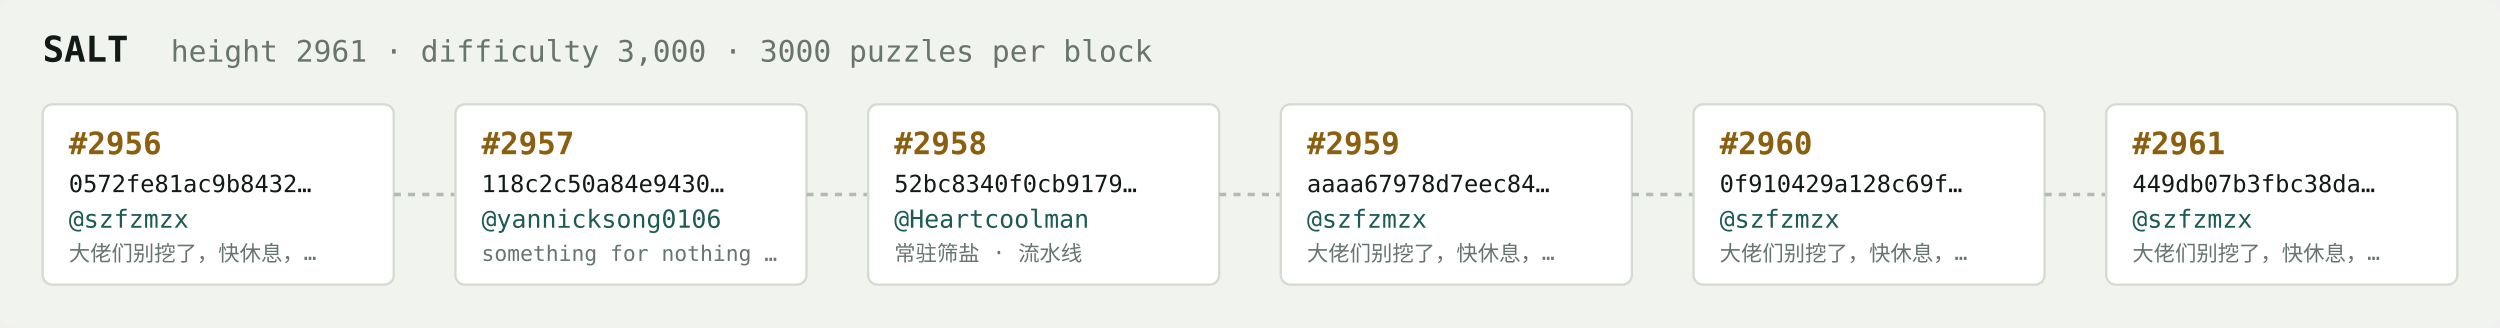
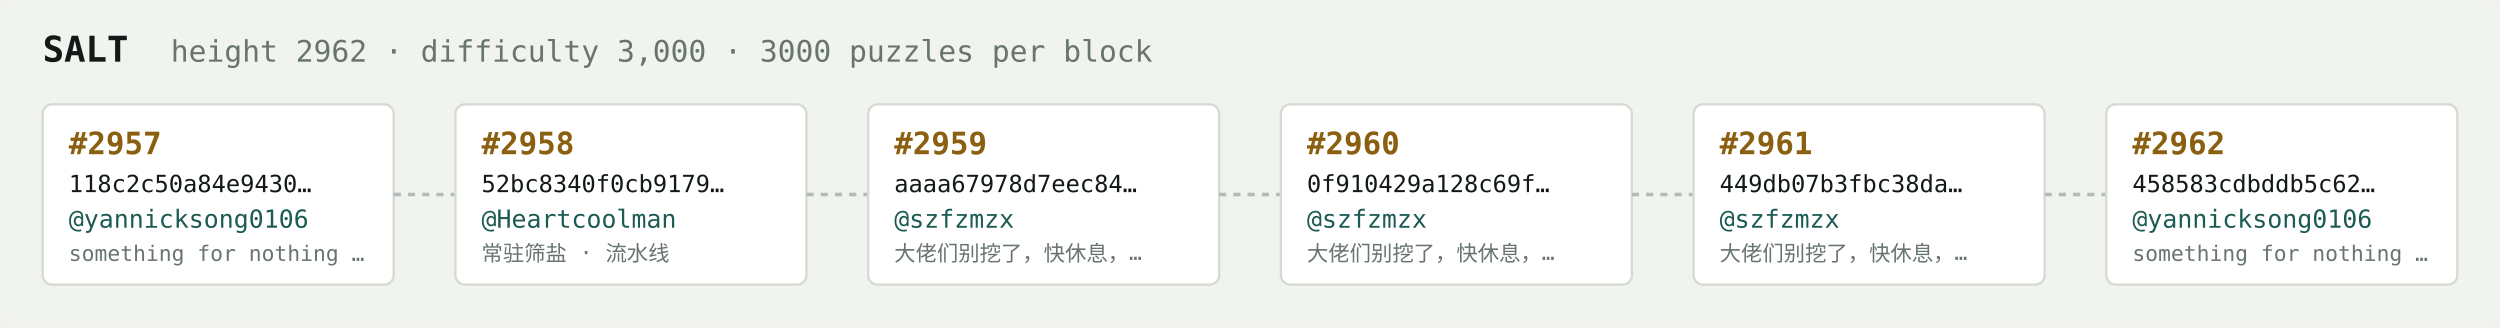
<svg xmlns="http://www.w3.org/2000/svg" width="1054" height="138" viewBox="0 0 1054 138" font-family="ui-monospace,SFMono-Regular,Menlo,monospace">
  <rect fill="#f1f3ef" width="1054" height="138" rx="6" />
  <text x="18" y="26" fill="#121916" font-size="15" font-weight="700">SALT</text>
-   <text x="72" y="26" fill="#68746e" font-size="12.5">height 2961 · difficulty 3,000 · 3000 puzzles per block</text>
+   <text x="72" y="26" fill="#68746e" font-size="12.5">height 2962 · difficulty 3,000 · 3000 puzzles per block</text>
  <rect x="18" y="44" width="148" height="76" rx="4" fill="#ffffff" stroke="#d5dbd2" stroke-width="1" />
-   <text x="29" y="65" fill="#8a5f10" font-size="13" font-weight="700">#2956</text>
-   <text x="29" y="81" fill="#121916" font-size="10">0572fe81ac9b8432…</text>
-   <text x="29" y="96" fill="#1c5b52" font-size="10.5">@szfzmzx</text>
-   <text x="29" y="110" fill="#68746e" font-size="9">大佬们别挖了，快休息，…</text>
+   <text x="29" y="65" fill="#8a5f10" font-size="13" font-weight="700">#2957</text>
+   <text x="29" y="81" fill="#121916" font-size="10">118c2c50a84e9430…</text>
+   <text x="29" y="96" fill="#1c5b52" font-size="10.5">@yannicksong0106</text>
+   <text x="29" y="110" fill="#68746e" font-size="9">something for nothing …</text>
  <line x1="166" y1="82.0" x2="192" y2="82.0" stroke="#b3bcb4" stroke-width="1.5" stroke-dasharray="3 3" />
  <rect x="192" y="44" width="148" height="76" rx="4" fill="#ffffff" stroke="#d5dbd2" stroke-width="1" />
-   <text x="203" y="65" fill="#8a5f10" font-size="13" font-weight="700">#2957</text>
-   <text x="203" y="81" fill="#121916" font-size="10">118c2c50a84e9430…</text>
-   <text x="203" y="96" fill="#1c5b52" font-size="10.5">@yannicksong0106</text>
-   <text x="203" y="110" fill="#68746e" font-size="9">something for nothing …</text>
+   <text x="203" y="65" fill="#8a5f10" font-size="13" font-weight="700">#2958</text>
+   <text x="203" y="81" fill="#121916" font-size="10">52bc8340f0cb9179…</text>
+   <text x="203" y="96" fill="#1c5b52" font-size="10.5">@Heartcoolman</text>
+   <text x="203" y="110" fill="#68746e" font-size="9">常驻筛盐 · 流水线</text>
  <line x1="340" y1="82.0" x2="366" y2="82.0" stroke="#b3bcb4" stroke-width="1.5" stroke-dasharray="3 3" />
  <rect x="366" y="44" width="148" height="76" rx="4" fill="#ffffff" stroke="#d5dbd2" stroke-width="1" />
-   <text x="377" y="65" fill="#8a5f10" font-size="13" font-weight="700">#2958</text>
-   <text x="377" y="81" fill="#121916" font-size="10">52bc8340f0cb9179…</text>
-   <text x="377" y="96" fill="#1c5b52" font-size="10.5">@Heartcoolman</text>
-   <text x="377" y="110" fill="#68746e" font-size="9">常驻筛盐 · 流水线</text>
+   <text x="377" y="65" fill="#8a5f10" font-size="13" font-weight="700">#2959</text>
+   <text x="377" y="81" fill="#121916" font-size="10">aaaa67978d7eec84…</text>
+   <text x="377" y="96" fill="#1c5b52" font-size="10.5">@szfzmzx</text>
+   <text x="377" y="110" fill="#68746e" font-size="9">大佬们别挖了，快休息，…</text>
  <line x1="514" y1="82.0" x2="540" y2="82.0" stroke="#b3bcb4" stroke-width="1.5" stroke-dasharray="3 3" />
  <rect x="540" y="44" width="148" height="76" rx="4" fill="#ffffff" stroke="#d5dbd2" stroke-width="1" />
-   <text x="551" y="65" fill="#8a5f10" font-size="13" font-weight="700">#2959</text>
-   <text x="551" y="81" fill="#121916" font-size="10">aaaa67978d7eec84…</text>
+   <text x="551" y="65" fill="#8a5f10" font-size="13" font-weight="700">#2960</text>
+   <text x="551" y="81" fill="#121916" font-size="10">0f910429a128c69f…</text>
  <text x="551" y="96" fill="#1c5b52" font-size="10.5">@szfzmzx</text>
  <text x="551" y="110" fill="#68746e" font-size="9">大佬们别挖了，快休息，…</text>
  <line x1="688" y1="82.0" x2="714" y2="82.0" stroke="#b3bcb4" stroke-width="1.5" stroke-dasharray="3 3" />
  <rect x="714" y="44" width="148" height="76" rx="4" fill="#ffffff" stroke="#d5dbd2" stroke-width="1" />
-   <text x="725" y="65" fill="#8a5f10" font-size="13" font-weight="700">#2960</text>
-   <text x="725" y="81" fill="#121916" font-size="10">0f910429a128c69f…</text>
+   <text x="725" y="65" fill="#8a5f10" font-size="13" font-weight="700">#2961</text>
+   <text x="725" y="81" fill="#121916" font-size="10">449db07b3fbc38da…</text>
  <text x="725" y="96" fill="#1c5b52" font-size="10.5">@szfzmzx</text>
  <text x="725" y="110" fill="#68746e" font-size="9">大佬们别挖了，快休息，…</text>
  <line x1="862" y1="82.0" x2="888" y2="82.0" stroke="#b3bcb4" stroke-width="1.5" stroke-dasharray="3 3" />
  <rect x="888" y="44" width="148" height="76" rx="4" fill="#ffffff" stroke="#d5dbd2" stroke-width="1" />
-   <text x="899" y="65" fill="#8a5f10" font-size="13" font-weight="700">#2961</text>
-   <text x="899" y="81" fill="#121916" font-size="10">449db07b3fbc38da…</text>
-   <text x="899" y="96" fill="#1c5b52" font-size="10.5">@szfzmzx</text>
-   <text x="899" y="110" fill="#68746e" font-size="9">大佬们别挖了，快休息，…</text>
+   <text x="899" y="65" fill="#8a5f10" font-size="13" font-weight="700">#2962</text>
+   <text x="899" y="81" fill="#121916" font-size="10">458583cdbddb5c62…</text>
+   <text x="899" y="96" fill="#1c5b52" font-size="10.5">@yannicksong0106</text>
+   <text x="899" y="110" fill="#68746e" font-size="9">something for nothing …</text>
</svg>
